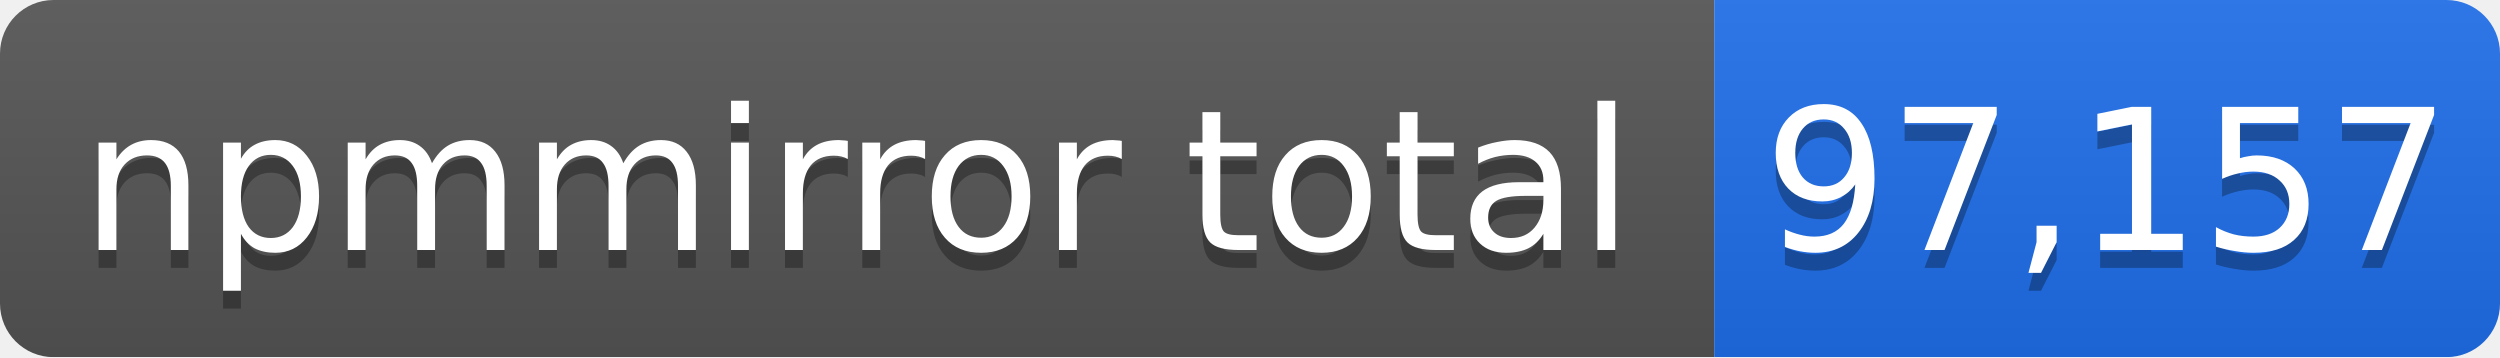
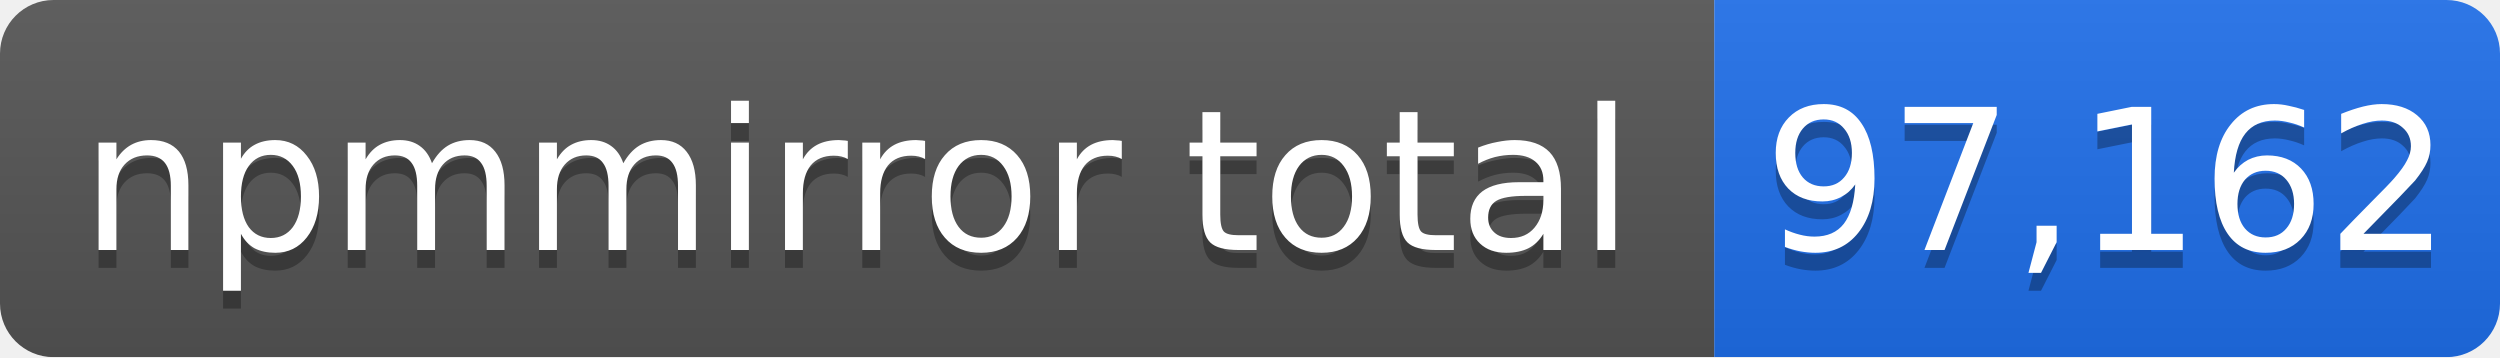
- <svg xmlns="http://www.w3.org/2000/svg" width="140" height="20" role="img" aria-label="npmmirror total: 97,157">
+ <svg xmlns="http://www.w3.org/2000/svg" width="140" height="20" role="img" aria-label="npmmirror total: 97,162">
  <linearGradient id="s" x2="0" y2="100%">
    <stop offset="0" stop-color="#bbb" stop-opacity=".1" />
    <stop offset="1" stop-opacity=".1" />
  </linearGradient>
  <mask id="m">
    <rect width="140" height="20" rx="3" fill="#fff" />
  </mask>
  <g mask="url(#m)">
    <rect width="96" height="20" fill="#555" />
    <rect x="96" width="44" height="20" fill="#1f6feb" />
    <rect width="140" height="20" fill="url(#s)" />
  </g>
  <g fill="#fff" text-anchor="middle" font-family="Verdana,Geneva,DejaVu Sans,sans-serif" font-size="11">
    <text x="48" y="15" fill="#010101" fill-opacity=".3">npmmirror total</text>
    <text x="48" y="14">npmmirror total</text>
-     <text x="118" y="15" fill="#010101" fill-opacity=".3">97,157</text>
-     <text x="118" y="14">97,157</text>
+     <text x="118" y="15" fill="#010101" fill-opacity=".3">97,162</text>
+     <text x="118" y="14">97,162</text>
  </g>
</svg>
